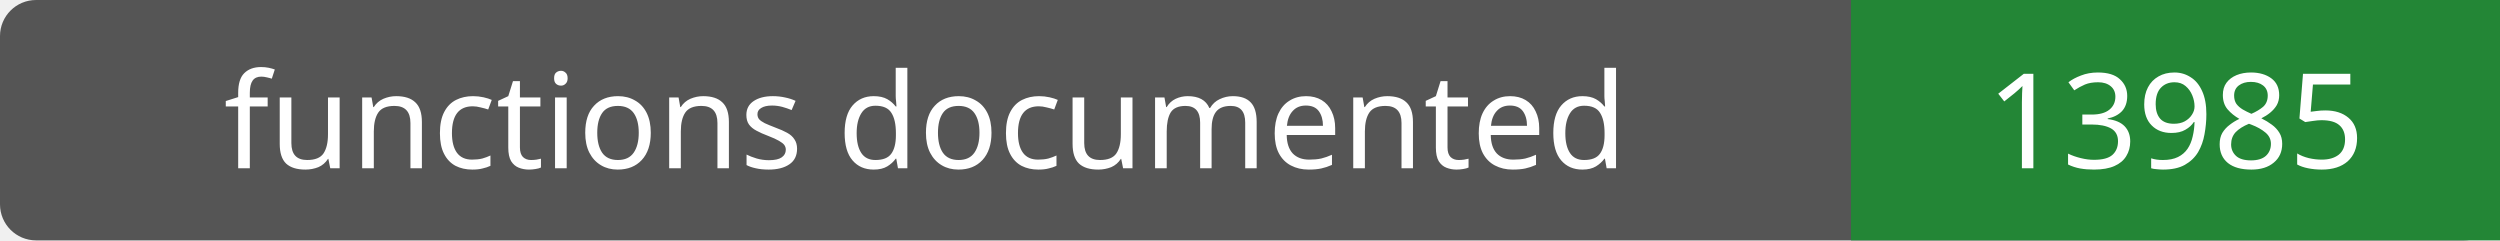
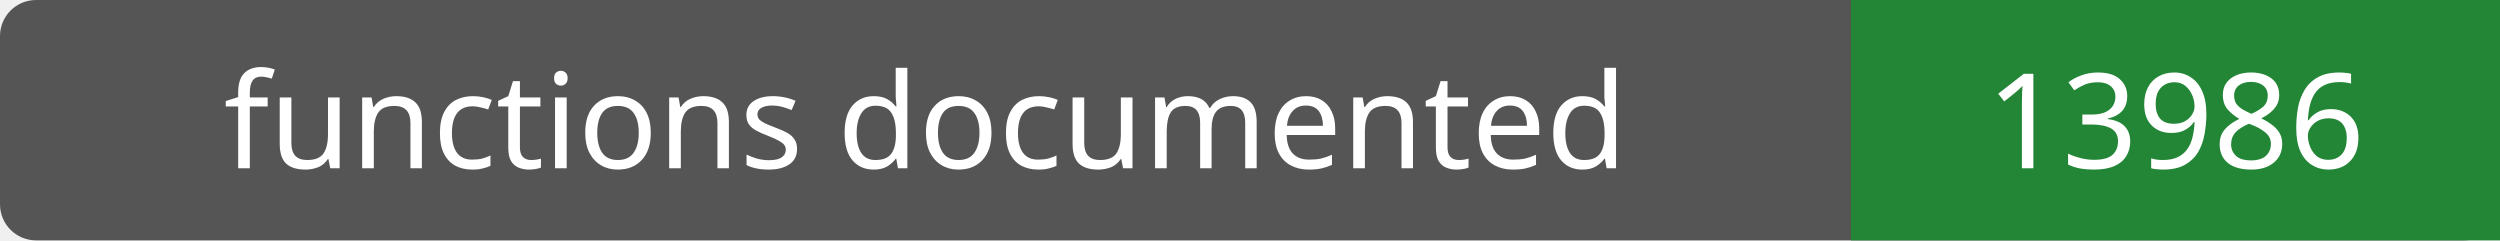
- <svg xmlns="http://www.w3.org/2000/svg" width="208" height="20" role="img" aria-label="functions documented: 13985">
+ <svg xmlns="http://www.w3.org/2000/svg" width="208" height="20" role="img" aria-label="functions documented: 13986">
  <rect width="208" height="20" rx="3" fill="#555" />
  <path fill="#238636" d="M154 0h54v20H154z" />
  <g fill="#fff" text-anchor="middle" font-family="Verdana,sans-serif" font-size="11">
    <text x="77.0" y="14">functions documented</text>
-     <text x="181.0" y="14">13985</text>
+     <text x="181.0" y="14">13986</text>
  </g>
</svg>
